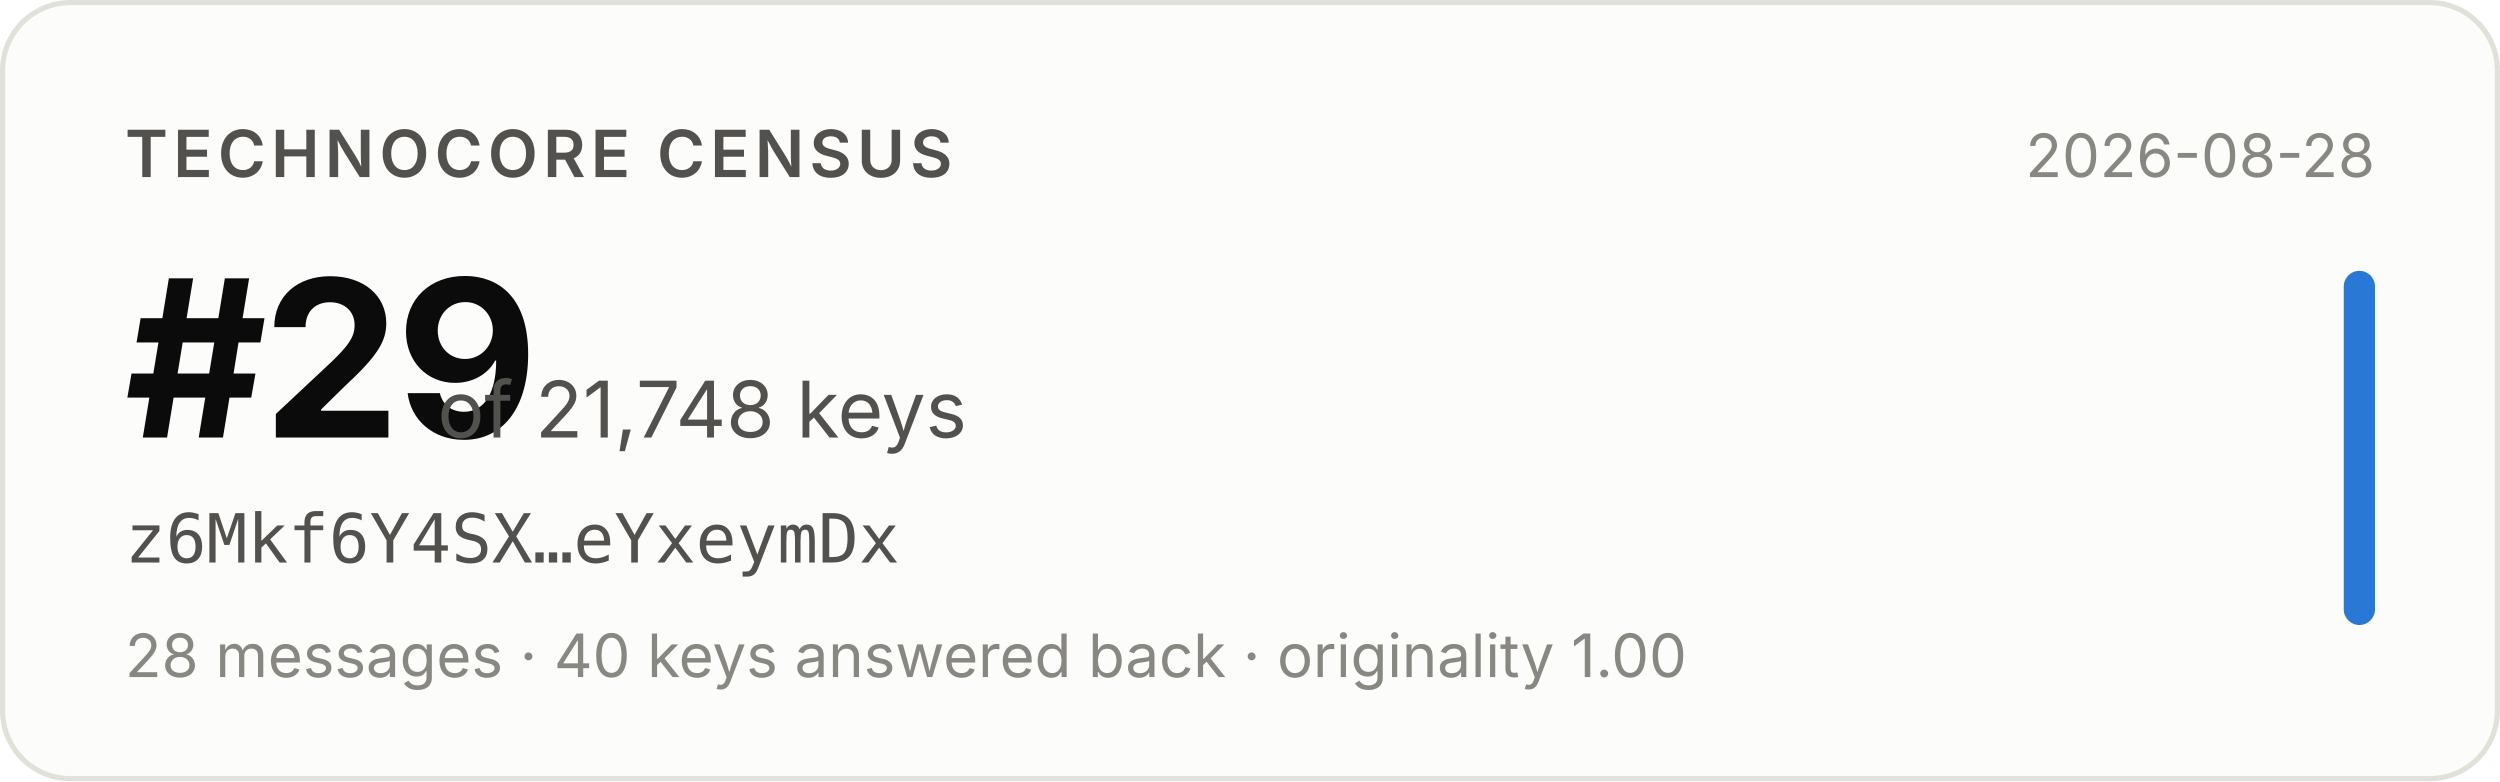
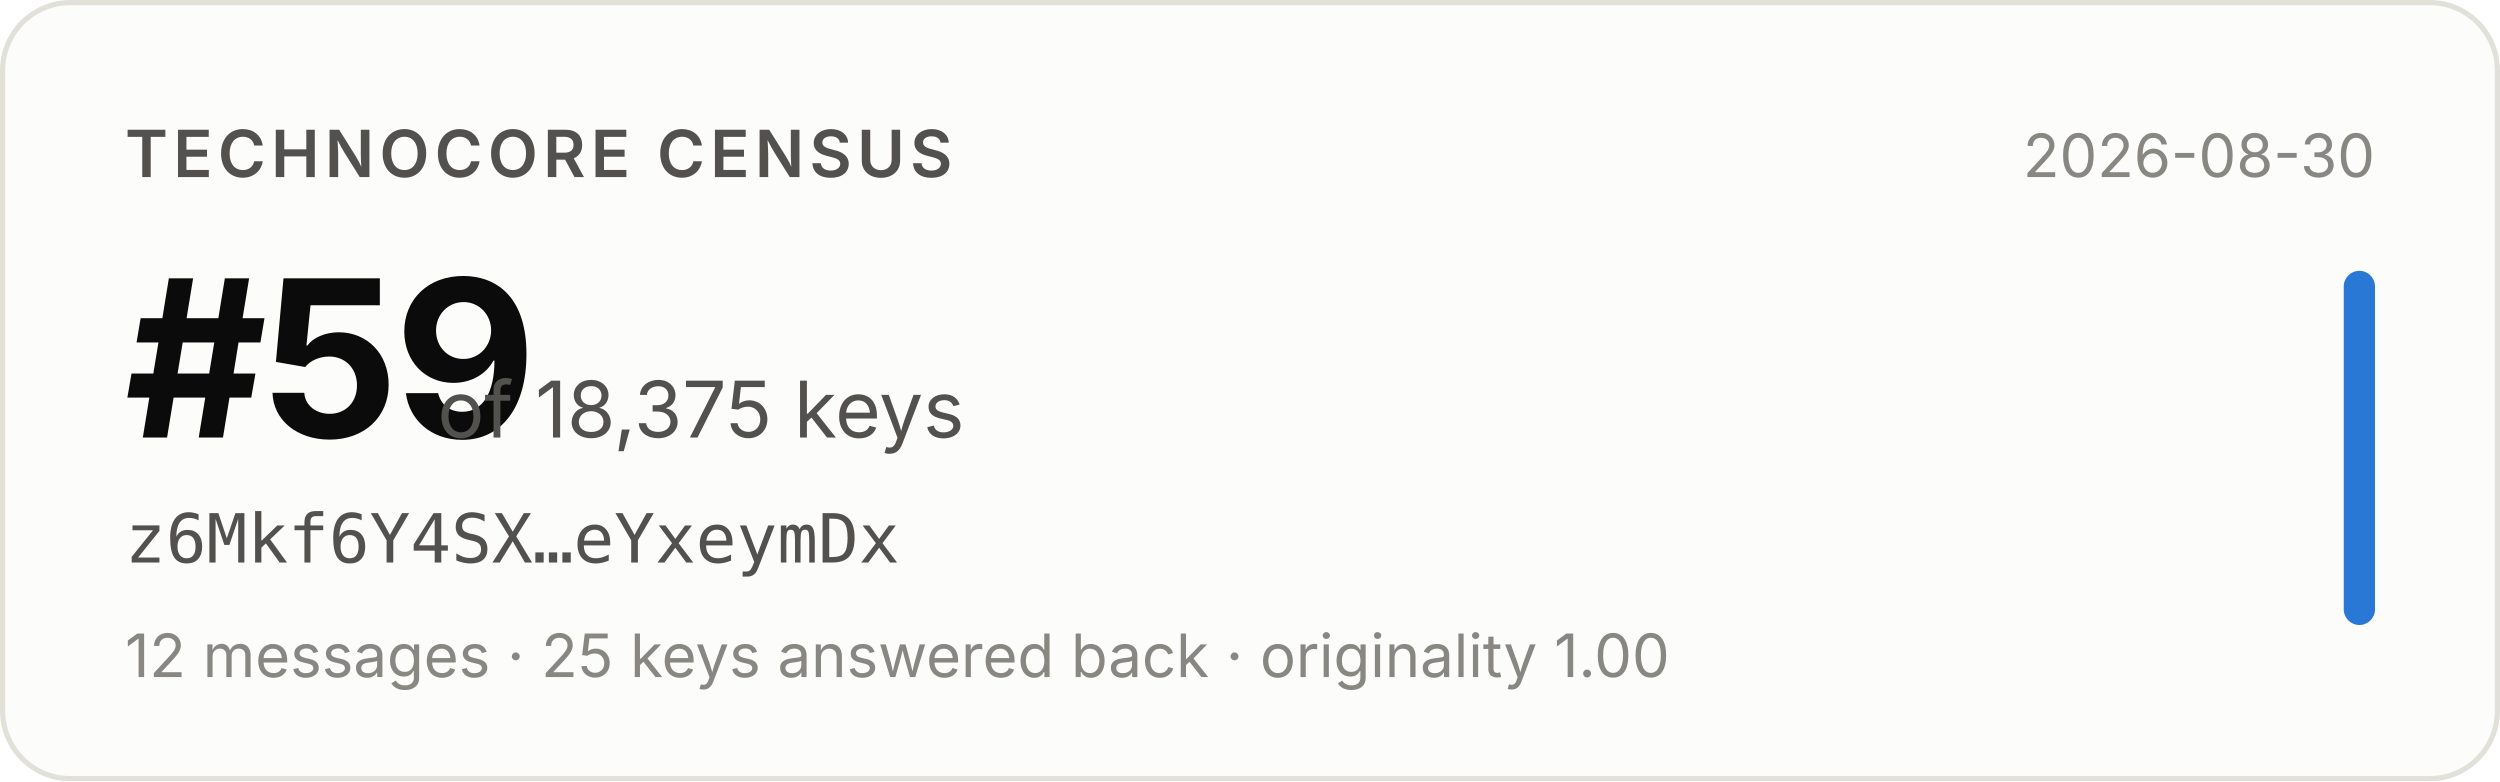
- <svg xmlns="http://www.w3.org/2000/svg" width="480" height="150" viewBox="0 0 480 150" role="img" aria-label="Technocore Census rank #29 of 21,748 keys for z6Mkf6Y4SX…eYxeymDx, snapshot 2026-08-28">
+ <svg xmlns="http://www.w3.org/2000/svg" width="480" height="150" viewBox="0 0 480 150" role="img" aria-label="Technocore Census rank #59 of 18,375 keys for z6Mkf6Y4SX…eYxeymDx, snapshot 2026-08-30">
  <rect x="0.5" y="0.5" width="479" height="149" rx="13" fill="#fcfcfb" stroke="#e1e0d9" />
  <g font-family="system-ui, -apple-system, 'Segoe UI', sans-serif">
    <text x="24" y="34" font-size="12.5" font-weight="600" fill="#52514e" letter-spacing="0.08em">TECHNOCORE CENSUS</text>
-     <text x="24" y="84" font-size="42" font-weight="650" fill="#0b0b0b" letter-spacing="-0.02em">#29</text>
-     <text x="84" y="84" font-size="15" fill="#52514e">of 21,748 keys</text>
+     <text x="24" y="84" font-size="42" font-weight="650" fill="#0b0b0b" letter-spacing="-0.02em">#59</text>
+     <text x="84" y="84" font-size="15" fill="#52514e">of 18,375 keys</text>
    <text x="24" y="108" font-size="13" fill="#52514e" font-family="ui-monospace, SFMono-Regular, Menlo, monospace">z6Mkf6Y4SX…eYxeymDx</text>
-     <text x="24" y="130" font-size="11.5" fill="#898781">28 messages · 40 keys answered back · originality 1.00</text>
-     <text x="456" y="34" font-size="11.5" fill="#898781" text-anchor="end">2026-08-28</text>
+     <text x="24" y="130" font-size="11.5" fill="#898781">12 messages · 25 keys answered back · originality 1.00</text>
+     <text x="456" y="34" font-size="11.5" fill="#898781" text-anchor="end">2026-08-30</text>
    <rect x="450" y="52" width="6" height="68" rx="3" fill="#2a78d6" />
  </g>
</svg>
